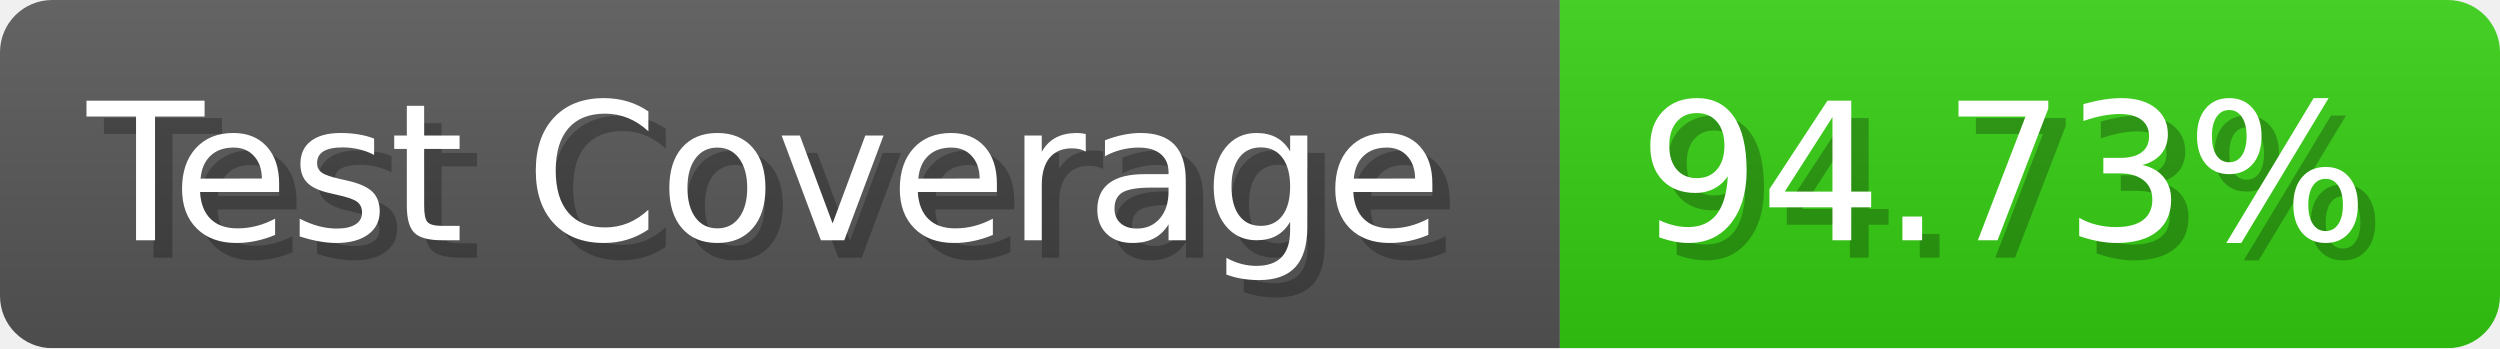
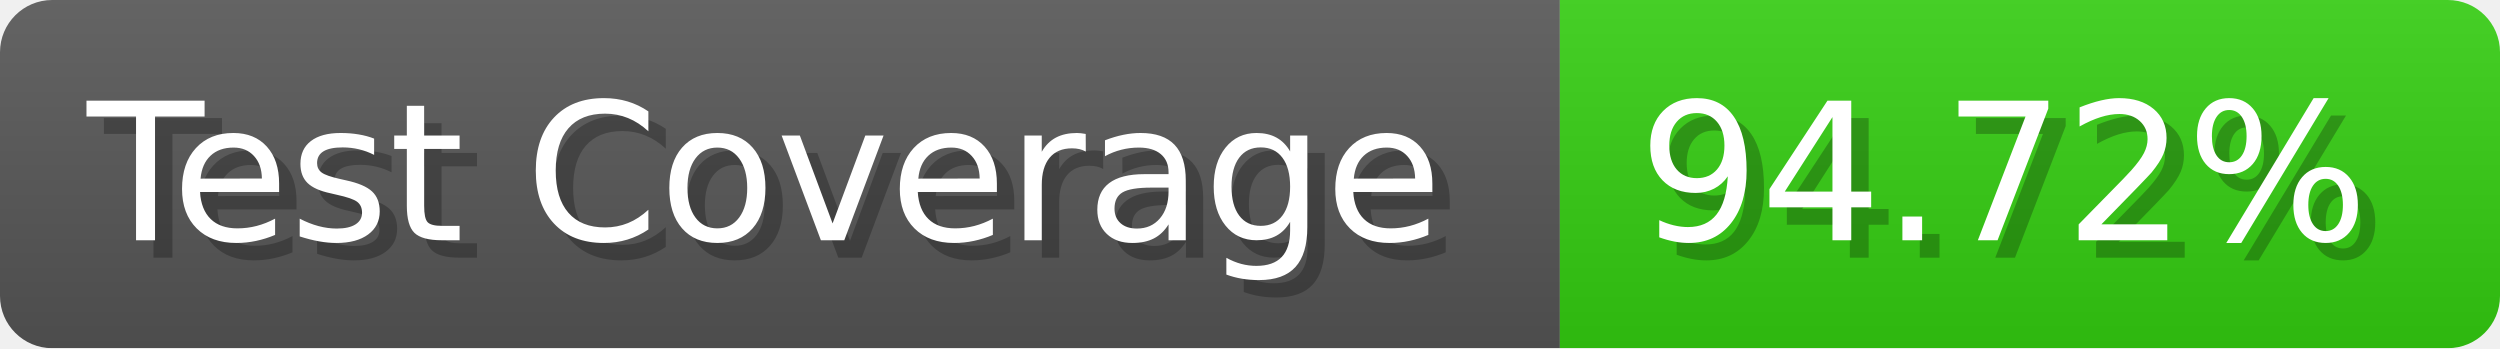
- <svg xmlns="http://www.w3.org/2000/svg" width="143.6" height="20" viewBox="0 0 1436 200" role="img" aria-label="Test Coverage: 94.73%">
+ <svg xmlns="http://www.w3.org/2000/svg" width="143.6" height="20" viewBox="0 0 1436 200" role="img" aria-label="Test Coverage: 94.72%">
  <linearGradient id="a" x2="0" y2="100%">
    <stop offset="0" stop-opacity=".1" stop-color="#EEE" />
    <stop offset="1" stop-opacity=".1" />
  </linearGradient>
  <mask id="m">
    <rect width="1436" height="200" rx="30" fill="#FFF" />
  </mask>
  <g mask="url(#m)">
    <rect width="896" height="200" fill="#555" />
    <rect width="540" height="200" fill="#3C1" x="896" />
    <rect width="1436" height="200" fill="url(#a)" />
  </g>
  <g aria-hidden="true" fill="#fff" text-anchor="start" font-family="Verdana,DejaVu Sans,sans-serif" font-size="110">
    <text x="60" y="148" textLength="796" fill="#000" opacity="0.25">Test Coverage</text>
    <text x="50" y="138" textLength="796">Test Coverage</text>
-     <text x="951" y="148" textLength="440" fill="#000" opacity="0.25">94.73%</text>
-     <text x="941" y="138" textLength="440">94.73%</text>
+     <text x="951" y="148" textLength="440" fill="#000" opacity="0.25">94.72%</text>
+     <text x="941" y="138" textLength="440">94.72%</text>
  </g>
</svg>
